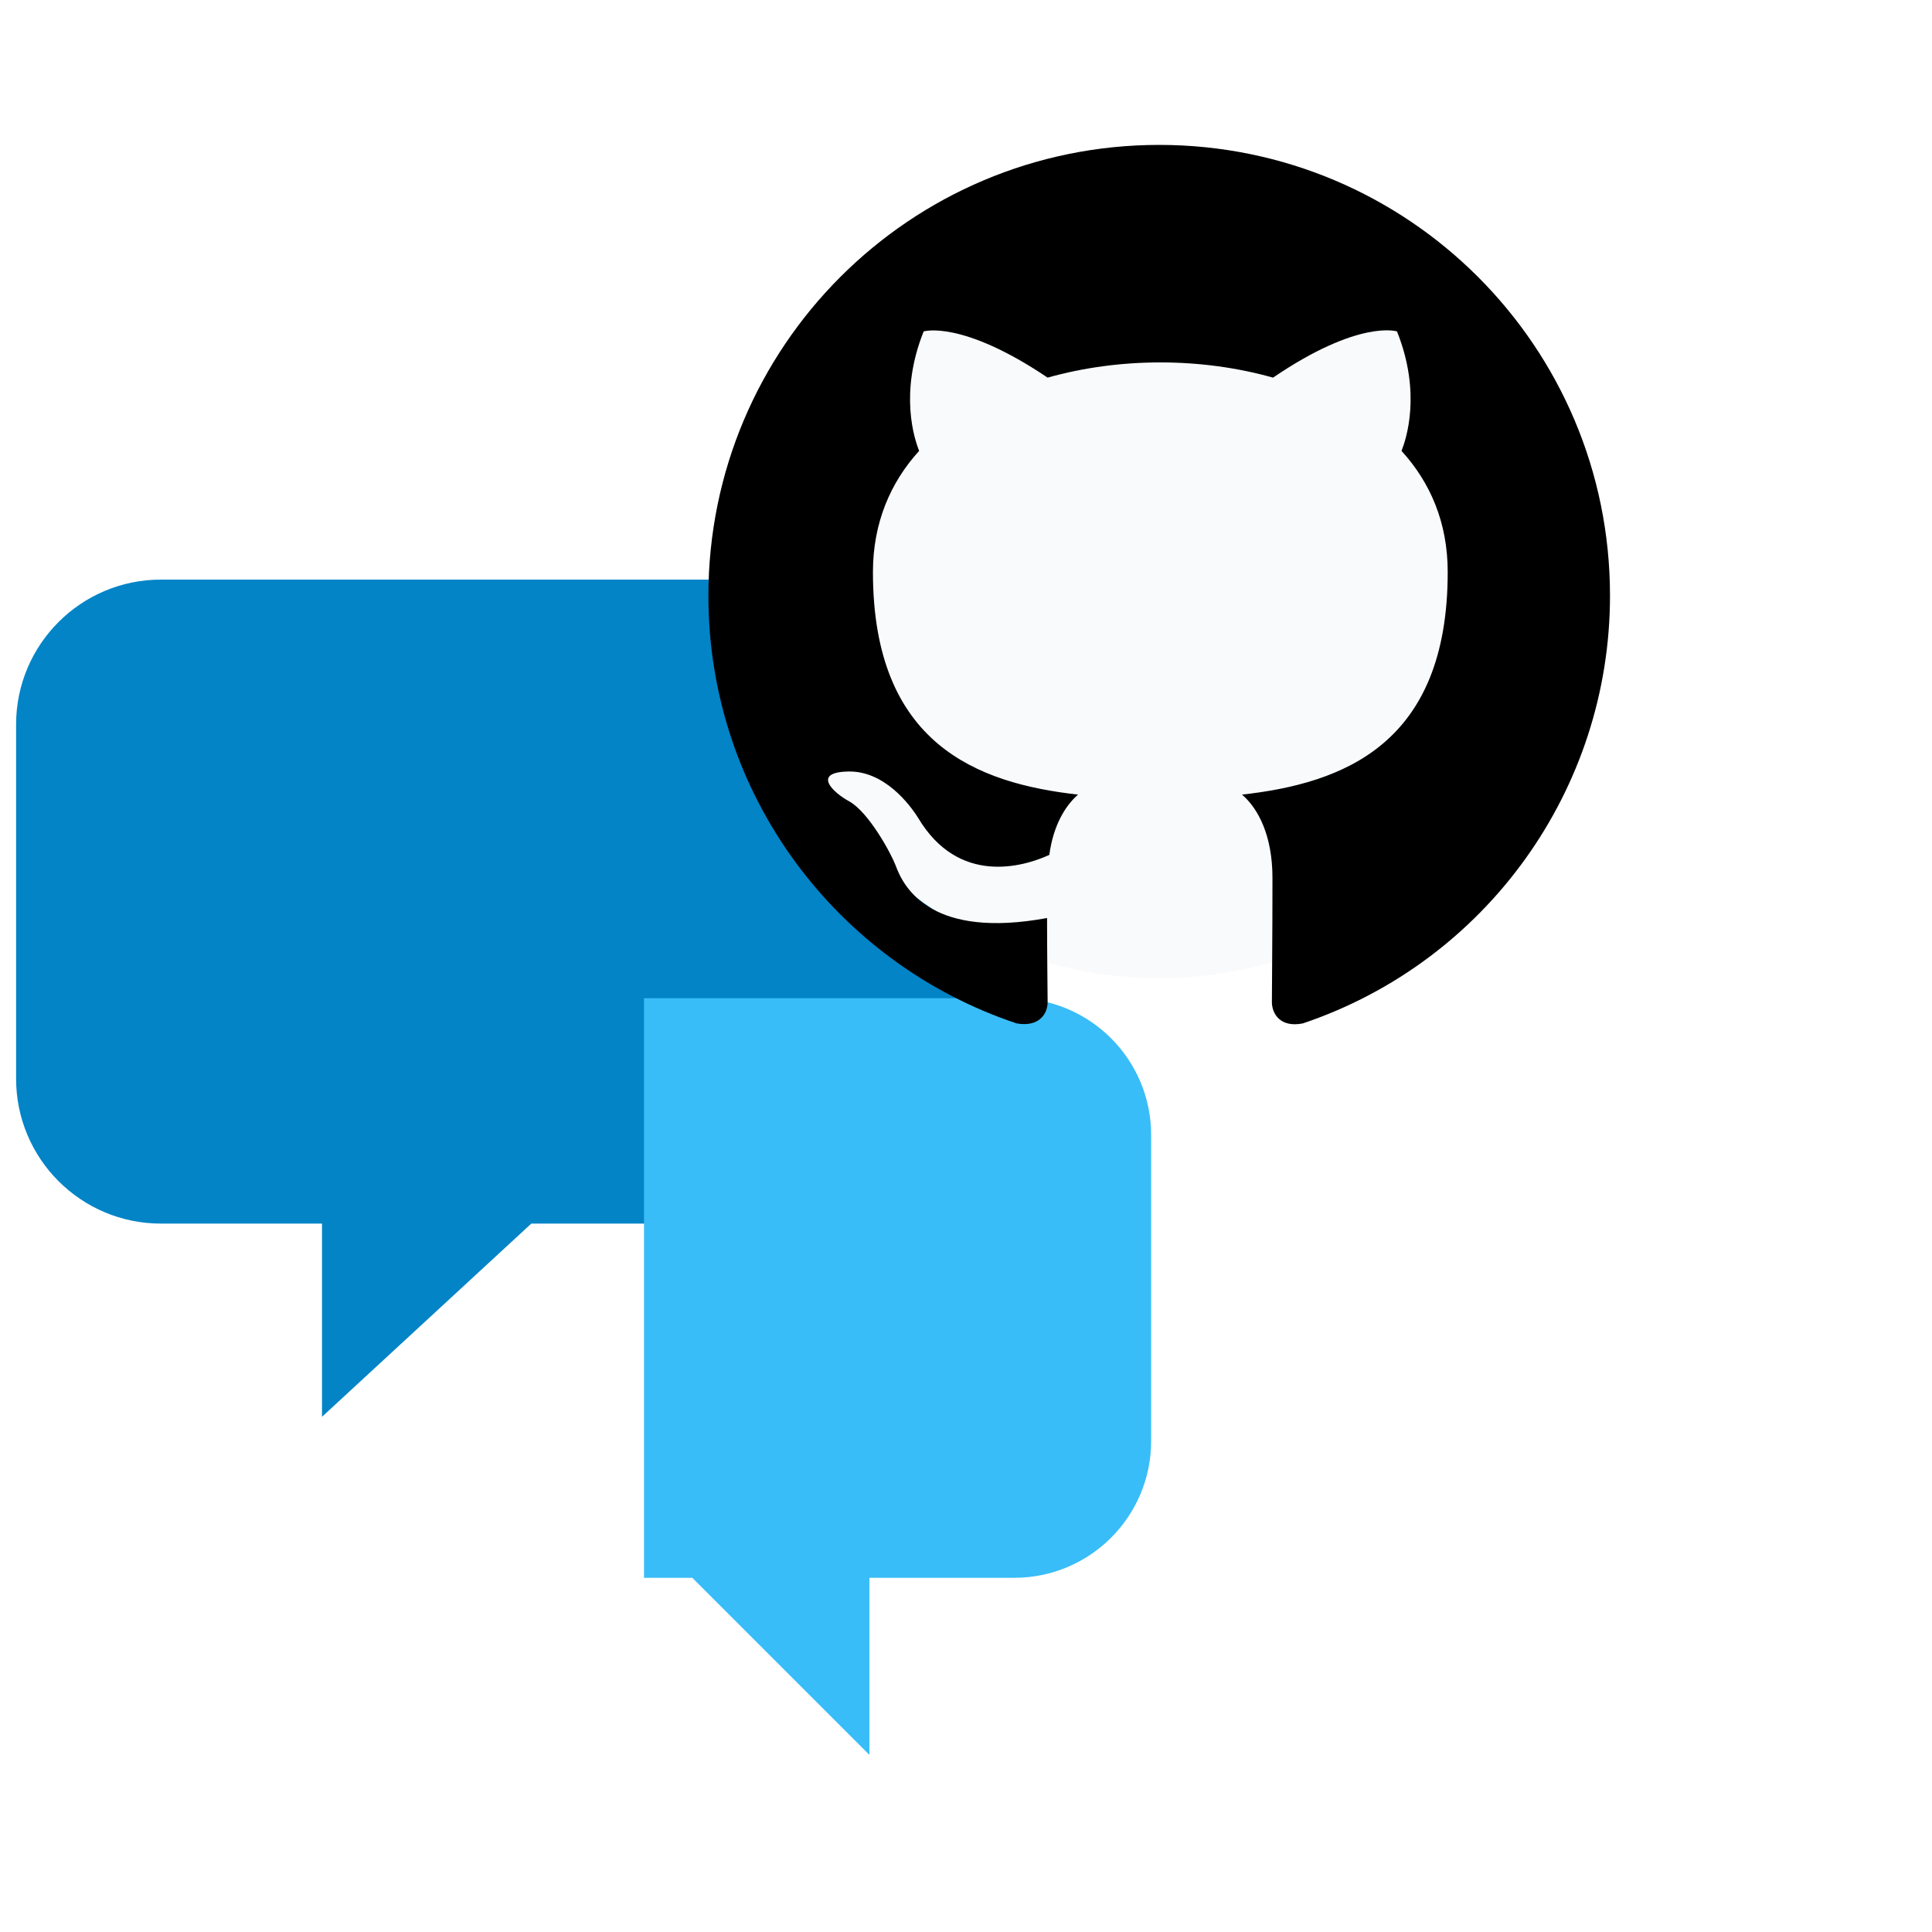
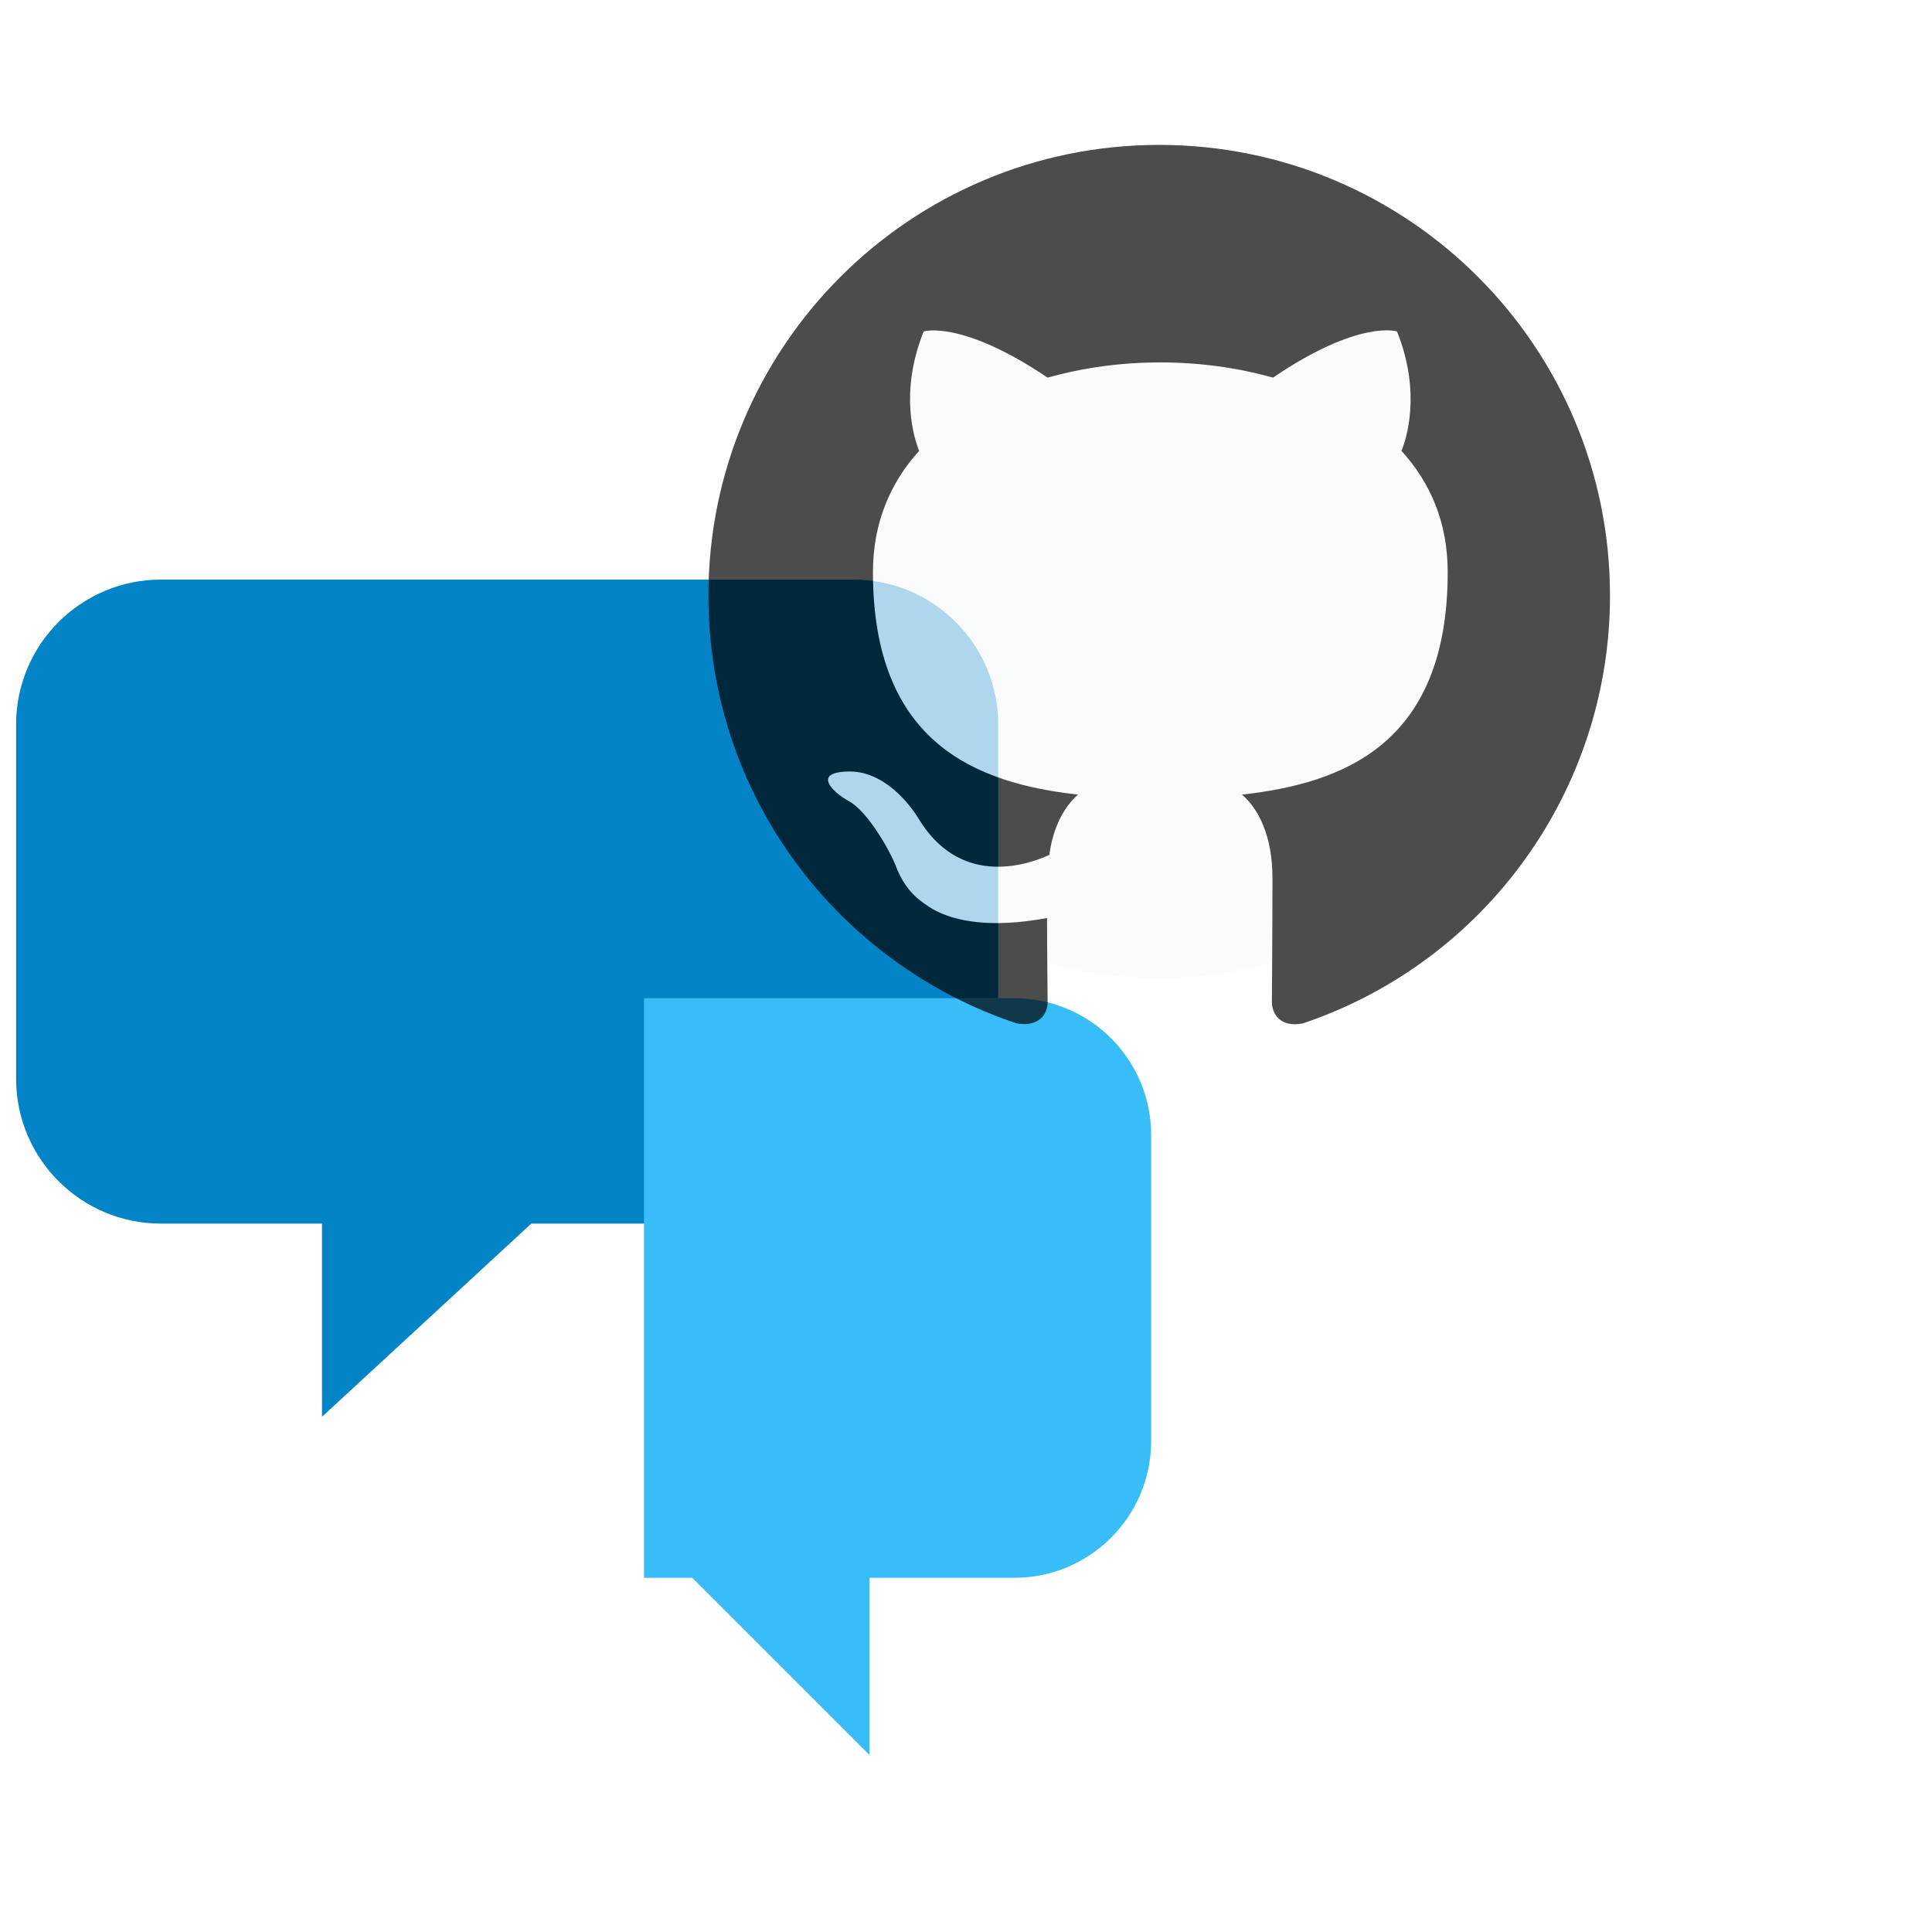
<svg xmlns="http://www.w3.org/2000/svg" viewBox="0 0 24 24" width="24" height="24">
  <g transform="translate(1.2 6.2)">
    <g transform="translate(-1.8 -2.6)">
      <path d="M2.6 3.6h8.6a1.8 1.8 0 0 1 1.8 1.8v4.4a1.8 1.8 0 0 1-1.8 1.8H7.2l-2.6 2.4v-2.4H2.6A1.8 1.8 0 0 1 .8 9.8V5.4a1.8 1.8 0 0 1 1.8-1.8Z" fill="#0284c7" />
      <path d="M8.6 8.8h4.6a1.7 1.7 0 0 1 1.7 1.7v3.8a1.7 1.7 0 0 1-1.7 1.7h-1.8v2.2l-2.2-2.2H8.6Z" fill="#38bdf8" />
    </g>
  </g>
  <g transform="translate(8.8 1.8)">
-     <circle cx="5.6" cy="5.3" r="5.05" fill="#f8fafc" />
-     <path d="M8 0C3.58 0 0 3.58 0 8c0 3.54 2.29 6.53 5.47 7.59.4.07.55-.17.55-.38 0-.19-.01-.82-.01-1.49-2.01.37-2.53-.49-2.69-.94-.09-.23-.48-.94-.82-1.13-.28-.15-.68-.52-.01-.53.63-.01 1.08.58 1.23.82.72 1.21 1.87.87 2.33.66.07-.52.28-.87.51-1.07-1.78-.2-3.64-.89-3.64-3.95 0-.87.31-1.59.82-2.15-.08-.2-.36-1.02.08-2.12 0 0 .67-.21 2.2.82.64-.18 1.32-.27 2-.27s1.36.09 2 .27c1.53-1.04 2.2-.82 2.2-.82.44 1.1.16 1.92.08 2.12.51.56.82 1.27.82 2.15 0 3.07-1.87 3.75-3.65 3.95.29.25.54.73.54 1.48 0 1.07-.01 1.93-.01 2.2 0 .21.15.46.55.38A8.01 8.01 0 0 0 16 8c0-4.42-3.58-8-8-8" transform="scale(0.7)" fill="#000" />
+     <g opacity="0.7">
+       <circle cx="5.6" cy="5.3" r="5.05" fill="#f8fafc" />
+       <path d="M8 0C3.58 0 0 3.58 0 8c0 3.54 2.29 6.53 5.47 7.59.4.07.55-.17.55-.38 0-.19-.01-.82-.01-1.49-2.01.37-2.53-.49-2.69-.94-.09-.23-.48-.94-.82-1.13-.28-.15-.68-.52-.01-.53.63-.01 1.08.58 1.23.82.72 1.21 1.87.87 2.33.66.07-.52.28-.87.51-1.07-1.78-.2-3.64-.89-3.64-3.95 0-.87.31-1.59.82-2.15-.08-.2-.36-1.02.08-2.12 0 0 .67-.21 2.2.82.64-.18 1.32-.27 2-.27s1.36.09 2 .27c1.53-1.04 2.2-.82 2.2-.82.44 1.1.16 1.92.08 2.12.51.56.82 1.27.82 2.15 0 3.07-1.87 3.75-3.65 3.95.29.25.54.73.54 1.48 0 1.07-.01 1.93-.01 2.2 0 .21.15.46.55.38A8.01 8.01 0 0 0 16 8c0-4.42-3.58-8-8-8" transform="scale(0.7)" fill="#000" />
+     </g>
  </g>
</svg>
